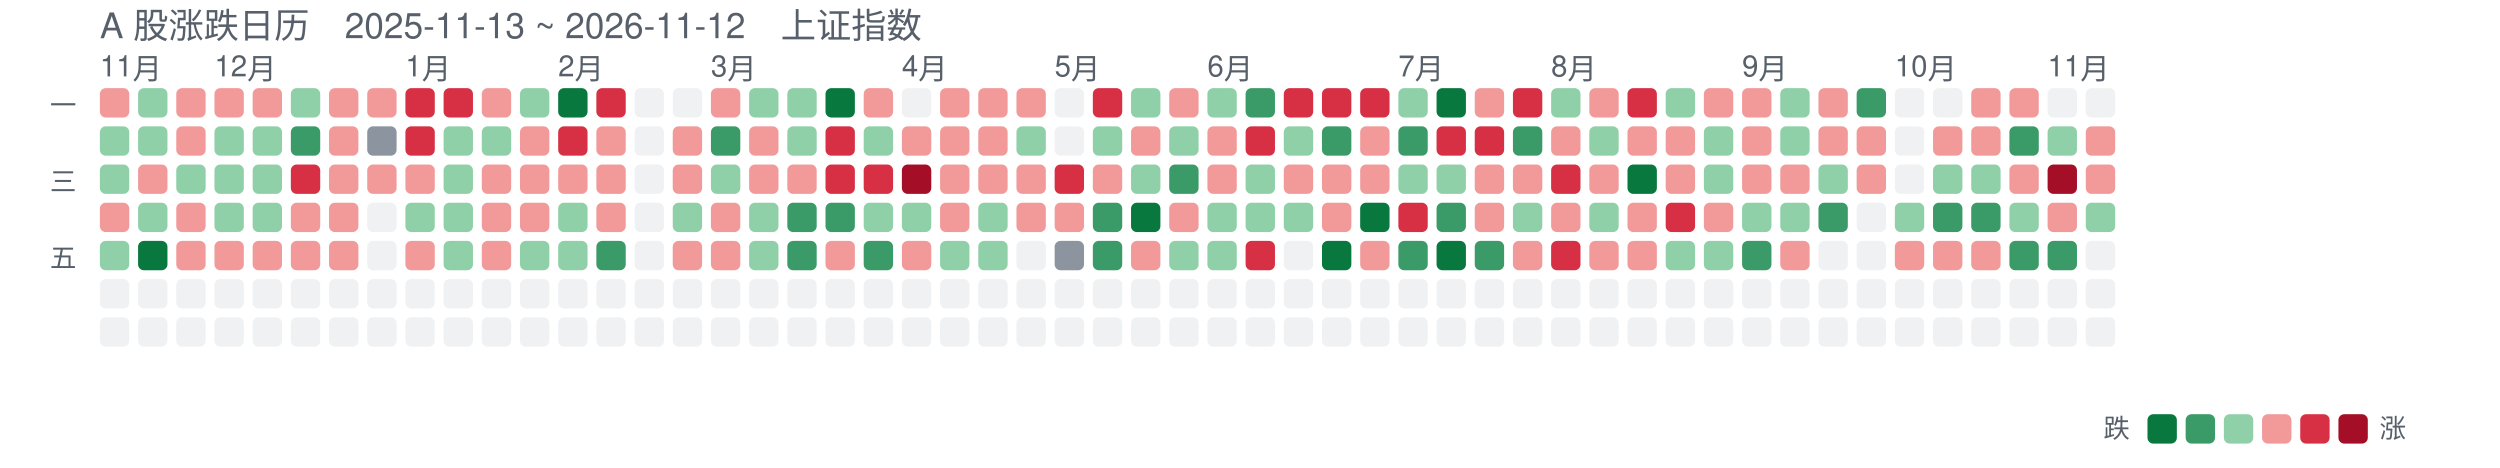
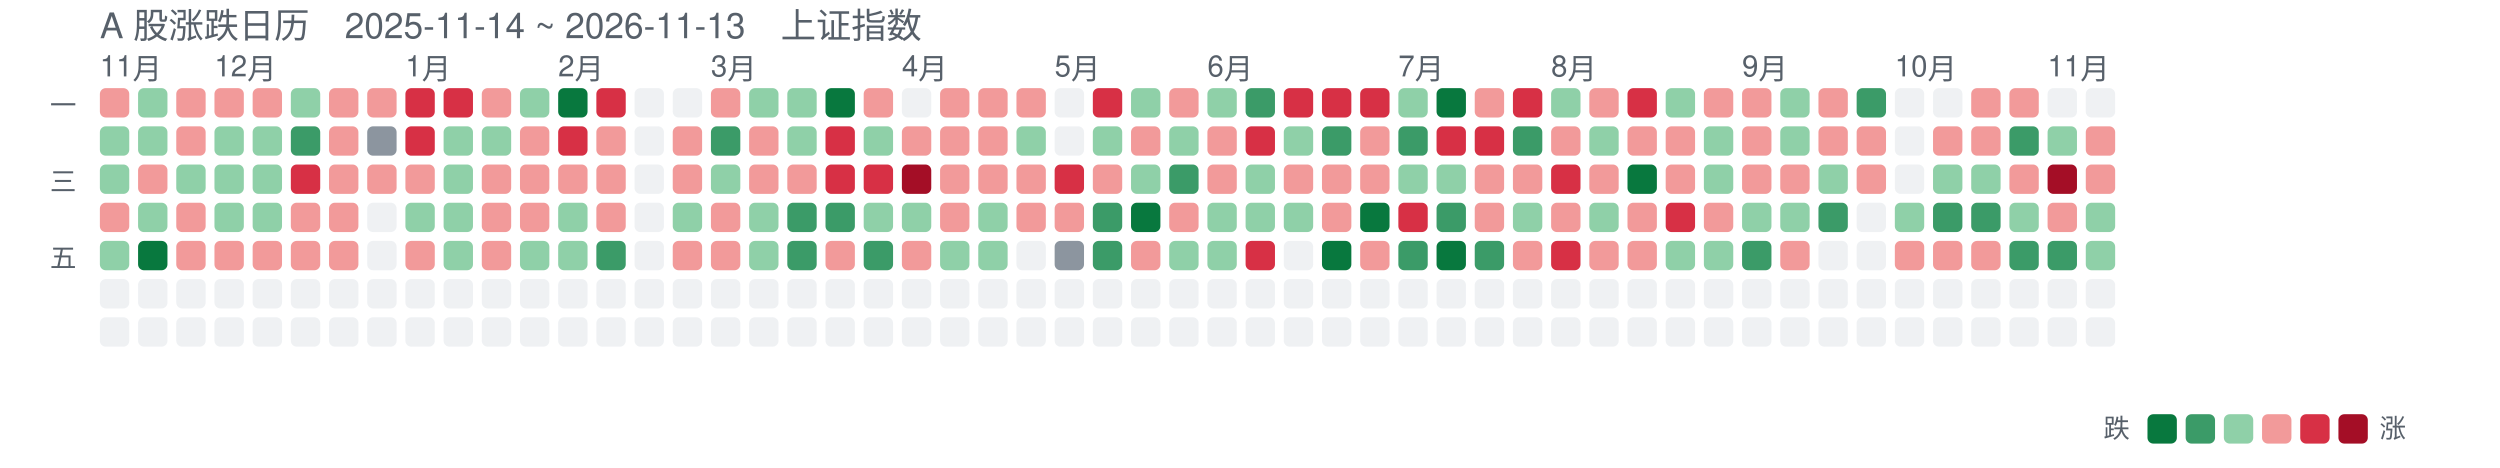
<svg xmlns="http://www.w3.org/2000/svg" width="851" height="159" viewBox="0 0 851 159" font-family="-apple-system,Segoe UI,Helvetica,Arial,sans-serif">
-   <text x="34" y="13" font-size="12" fill="#57606a">A 股涨跌日历　2025-11-13 ~ 2026-11-12　上证指数</text>
+   <text x="34" y="13" font-size="12" fill="#57606a">A 股涨跌日历　2025-11-14 ~ 2026-11-13　上证指数</text>
  <text x="34" y="26" font-size="10" fill="#57606a">11月</text>
  <text x="73" y="26" font-size="10" fill="#57606a">12月</text>
  <text x="138" y="26" font-size="10" fill="#57606a">1月</text>
  <text x="190" y="26" font-size="10" fill="#57606a">2月</text>
  <text x="242" y="26" font-size="10" fill="#57606a">3月</text>
  <text x="307" y="26" font-size="10" fill="#57606a">4月</text>
  <text x="359" y="26" font-size="10" fill="#57606a">5月</text>
  <text x="411" y="26" font-size="10" fill="#57606a">6月</text>
  <text x="476" y="26" font-size="10" fill="#57606a">7月</text>
  <text x="528" y="26" font-size="10" fill="#57606a">8月</text>
  <text x="593" y="26" font-size="10" fill="#57606a">9月</text>
  <text x="645" y="26" font-size="10" fill="#57606a">10月</text>
  <text x="697" y="26" font-size="10" fill="#57606a">11月</text>
  <text x="26" y="39" font-size="9" fill="#57606a" text-anchor="end">一</text>
  <text x="26" y="65" font-size="9" fill="#57606a" text-anchor="end">三</text>
  <text x="26" y="91" font-size="9" fill="#57606a" text-anchor="end">五</text>
  <rect x="34" y="30" width="10" height="10" rx="2" fill="#f29a9a" opacity="1" />
  <rect x="34" y="43" width="10" height="10" rx="2" fill="#8fd0a8" opacity="1" />
  <rect x="34" y="56" width="10" height="10" rx="2" fill="#8fd0a8" opacity="1" />
  <rect x="34" y="69" width="10" height="10" rx="2" fill="#f29a9a" opacity="1" />
  <rect x="34" y="82" width="10" height="10" rx="2" fill="#8fd0a8" opacity="1" />
  <rect x="34" y="95" width="10" height="10" rx="2" fill="#d0d7de" opacity="0.35" />
  <rect x="34" y="108" width="10" height="10" rx="2" fill="#d0d7de" opacity="0.35" />
  <rect x="47" y="30" width="10" height="10" rx="2" fill="#8fd0a8" opacity="1" />
  <rect x="47" y="43" width="10" height="10" rx="2" fill="#8fd0a8" opacity="1" />
  <rect x="47" y="56" width="10" height="10" rx="2" fill="#f29a9a" opacity="1" />
  <rect x="47" y="69" width="10" height="10" rx="2" fill="#8fd0a8" opacity="1" />
  <rect x="47" y="82" width="10" height="10" rx="2" fill="#08783e" opacity="1" />
  <rect x="47" y="95" width="10" height="10" rx="2" fill="#d0d7de" opacity="0.35" />
  <rect x="47" y="108" width="10" height="10" rx="2" fill="#d0d7de" opacity="0.35" />
  <rect x="60" y="30" width="10" height="10" rx="2" fill="#f29a9a" opacity="1" />
  <rect x="60" y="43" width="10" height="10" rx="2" fill="#f29a9a" opacity="1" />
  <rect x="60" y="56" width="10" height="10" rx="2" fill="#8fd0a8" opacity="1" />
  <rect x="60" y="69" width="10" height="10" rx="2" fill="#f29a9a" opacity="1" />
  <rect x="60" y="82" width="10" height="10" rx="2" fill="#f29a9a" opacity="1" />
  <rect x="60" y="95" width="10" height="10" rx="2" fill="#d0d7de" opacity="0.35" />
  <rect x="60" y="108" width="10" height="10" rx="2" fill="#d0d7de" opacity="0.35" />
  <rect x="73" y="30" width="10" height="10" rx="2" fill="#f29a9a" opacity="1" />
  <rect x="73" y="43" width="10" height="10" rx="2" fill="#8fd0a8" opacity="1" />
  <rect x="73" y="56" width="10" height="10" rx="2" fill="#8fd0a8" opacity="1" />
  <rect x="73" y="69" width="10" height="10" rx="2" fill="#8fd0a8" opacity="1" />
  <rect x="73" y="82" width="10" height="10" rx="2" fill="#f29a9a" opacity="1" />
  <rect x="73" y="95" width="10" height="10" rx="2" fill="#d0d7de" opacity="0.35" />
  <rect x="73" y="108" width="10" height="10" rx="2" fill="#d0d7de" opacity="0.35" />
  <rect x="86" y="30" width="10" height="10" rx="2" fill="#f29a9a" opacity="1" />
  <rect x="86" y="43" width="10" height="10" rx="2" fill="#8fd0a8" opacity="1" />
  <rect x="86" y="56" width="10" height="10" rx="2" fill="#8fd0a8" opacity="1" />
  <rect x="86" y="69" width="10" height="10" rx="2" fill="#8fd0a8" opacity="1" />
  <rect x="86" y="82" width="10" height="10" rx="2" fill="#f29a9a" opacity="1" />
  <rect x="86" y="95" width="10" height="10" rx="2" fill="#d0d7de" opacity="0.35" />
  <rect x="86" y="108" width="10" height="10" rx="2" fill="#d0d7de" opacity="0.35" />
  <rect x="99" y="30" width="10" height="10" rx="2" fill="#8fd0a8" opacity="1" />
  <rect x="99" y="43" width="10" height="10" rx="2" fill="#3b9b68" opacity="1" />
  <rect x="99" y="56" width="10" height="10" rx="2" fill="#d73045" opacity="1" />
  <rect x="99" y="69" width="10" height="10" rx="2" fill="#f29a9a" opacity="1" />
  <rect x="99" y="82" width="10" height="10" rx="2" fill="#f29a9a" opacity="1" />
  <rect x="99" y="95" width="10" height="10" rx="2" fill="#d0d7de" opacity="0.35" />
  <rect x="99" y="108" width="10" height="10" rx="2" fill="#d0d7de" opacity="0.35" />
  <rect x="112" y="30" width="10" height="10" rx="2" fill="#f29a9a" opacity="1" />
  <rect x="112" y="43" width="10" height="10" rx="2" fill="#f29a9a" opacity="1" />
  <rect x="112" y="56" width="10" height="10" rx="2" fill="#f29a9a" opacity="1" />
  <rect x="112" y="69" width="10" height="10" rx="2" fill="#f29a9a" opacity="1" />
  <rect x="112" y="82" width="10" height="10" rx="2" fill="#f29a9a" opacity="1" />
  <rect x="112" y="95" width="10" height="10" rx="2" fill="#d0d7de" opacity="0.35" />
  <rect x="112" y="108" width="10" height="10" rx="2" fill="#d0d7de" opacity="0.35" />
  <rect x="125" y="30" width="10" height="10" rx="2" fill="#f29a9a" opacity="1" />
  <rect x="125" y="43" width="10" height="10" rx="2" fill="#8c959f" opacity="1" />
  <rect x="125" y="56" width="10" height="10" rx="2" fill="#f29a9a" opacity="1" />
  <rect x="125" y="69" width="10" height="10" rx="2" fill="#d0d7de" opacity="0.35" />
  <rect x="125" y="82" width="10" height="10" rx="2" fill="#d0d7de" opacity="0.35" />
  <rect x="125" y="95" width="10" height="10" rx="2" fill="#d0d7de" opacity="0.35" />
  <rect x="125" y="108" width="10" height="10" rx="2" fill="#d0d7de" opacity="0.35" />
  <rect x="138" y="30" width="10" height="10" rx="2" fill="#d73045" opacity="1" />
  <rect x="138" y="43" width="10" height="10" rx="2" fill="#d73045" opacity="1" />
  <rect x="138" y="56" width="10" height="10" rx="2" fill="#f29a9a" opacity="1" />
  <rect x="138" y="69" width="10" height="10" rx="2" fill="#8fd0a8" opacity="1" />
  <rect x="138" y="82" width="10" height="10" rx="2" fill="#f29a9a" opacity="1" />
  <rect x="138" y="95" width="10" height="10" rx="2" fill="#d0d7de" opacity="0.35" />
  <rect x="138" y="108" width="10" height="10" rx="2" fill="#d0d7de" opacity="0.35" />
  <rect x="151" y="30" width="10" height="10" rx="2" fill="#d73045" opacity="1" />
  <rect x="151" y="43" width="10" height="10" rx="2" fill="#8fd0a8" opacity="1" />
  <rect x="151" y="56" width="10" height="10" rx="2" fill="#8fd0a8" opacity="1" />
  <rect x="151" y="69" width="10" height="10" rx="2" fill="#8fd0a8" opacity="1" />
  <rect x="151" y="82" width="10" height="10" rx="2" fill="#8fd0a8" opacity="1" />
  <rect x="151" y="95" width="10" height="10" rx="2" fill="#d0d7de" opacity="0.35" />
  <rect x="151" y="108" width="10" height="10" rx="2" fill="#d0d7de" opacity="0.35" />
  <rect x="164" y="30" width="10" height="10" rx="2" fill="#f29a9a" opacity="1" />
  <rect x="164" y="43" width="10" height="10" rx="2" fill="#8fd0a8" opacity="1" />
  <rect x="164" y="56" width="10" height="10" rx="2" fill="#f29a9a" opacity="1" />
  <rect x="164" y="69" width="10" height="10" rx="2" fill="#f29a9a" opacity="1" />
  <rect x="164" y="82" width="10" height="10" rx="2" fill="#f29a9a" opacity="1" />
  <rect x="164" y="95" width="10" height="10" rx="2" fill="#d0d7de" opacity="0.35" />
  <rect x="164" y="108" width="10" height="10" rx="2" fill="#d0d7de" opacity="0.35" />
  <rect x="177" y="30" width="10" height="10" rx="2" fill="#8fd0a8" opacity="1" />
  <rect x="177" y="43" width="10" height="10" rx="2" fill="#f29a9a" opacity="1" />
  <rect x="177" y="56" width="10" height="10" rx="2" fill="#f29a9a" opacity="1" />
  <rect x="177" y="69" width="10" height="10" rx="2" fill="#f29a9a" opacity="1" />
  <rect x="177" y="82" width="10" height="10" rx="2" fill="#8fd0a8" opacity="1" />
  <rect x="177" y="95" width="10" height="10" rx="2" fill="#d0d7de" opacity="0.35" />
  <rect x="177" y="108" width="10" height="10" rx="2" fill="#d0d7de" opacity="0.35" />
  <rect x="190" y="30" width="10" height="10" rx="2" fill="#08783e" opacity="1" />
  <rect x="190" y="43" width="10" height="10" rx="2" fill="#d73045" opacity="1" />
  <rect x="190" y="56" width="10" height="10" rx="2" fill="#f29a9a" opacity="1" />
  <rect x="190" y="69" width="10" height="10" rx="2" fill="#8fd0a8" opacity="1" />
  <rect x="190" y="82" width="10" height="10" rx="2" fill="#8fd0a8" opacity="1" />
  <rect x="190" y="95" width="10" height="10" rx="2" fill="#d0d7de" opacity="0.35" />
  <rect x="190" y="108" width="10" height="10" rx="2" fill="#d0d7de" opacity="0.35" />
  <rect x="203" y="30" width="10" height="10" rx="2" fill="#d73045" opacity="1" />
  <rect x="203" y="43" width="10" height="10" rx="2" fill="#f29a9a" opacity="1" />
  <rect x="203" y="56" width="10" height="10" rx="2" fill="#f29a9a" opacity="1" />
  <rect x="203" y="69" width="10" height="10" rx="2" fill="#f29a9a" opacity="1" />
  <rect x="203" y="82" width="10" height="10" rx="2" fill="#3b9b68" opacity="1" />
  <rect x="203" y="95" width="10" height="10" rx="2" fill="#d0d7de" opacity="0.35" />
  <rect x="203" y="108" width="10" height="10" rx="2" fill="#d0d7de" opacity="0.35" />
  <rect x="216" y="30" width="10" height="10" rx="2" fill="#d0d7de" opacity="0.35" />
  <rect x="216" y="43" width="10" height="10" rx="2" fill="#d0d7de" opacity="0.35" />
  <rect x="216" y="56" width="10" height="10" rx="2" fill="#d0d7de" opacity="0.35" />
  <rect x="216" y="69" width="10" height="10" rx="2" fill="#d0d7de" opacity="0.35" />
  <rect x="216" y="82" width="10" height="10" rx="2" fill="#d0d7de" opacity="0.35" />
  <rect x="216" y="95" width="10" height="10" rx="2" fill="#d0d7de" opacity="0.35" />
  <rect x="216" y="108" width="10" height="10" rx="2" fill="#d0d7de" opacity="0.35" />
  <rect x="229" y="30" width="10" height="10" rx="2" fill="#d0d7de" opacity="0.35" />
  <rect x="229" y="43" width="10" height="10" rx="2" fill="#f29a9a" opacity="1" />
  <rect x="229" y="56" width="10" height="10" rx="2" fill="#f29a9a" opacity="1" />
  <rect x="229" y="69" width="10" height="10" rx="2" fill="#8fd0a8" opacity="1" />
  <rect x="229" y="82" width="10" height="10" rx="2" fill="#f29a9a" opacity="1" />
  <rect x="229" y="95" width="10" height="10" rx="2" fill="#d0d7de" opacity="0.35" />
  <rect x="229" y="108" width="10" height="10" rx="2" fill="#d0d7de" opacity="0.35" />
  <rect x="242" y="30" width="10" height="10" rx="2" fill="#f29a9a" opacity="1" />
  <rect x="242" y="43" width="10" height="10" rx="2" fill="#3b9b68" opacity="1" />
  <rect x="242" y="56" width="10" height="10" rx="2" fill="#8fd0a8" opacity="1" />
  <rect x="242" y="69" width="10" height="10" rx="2" fill="#f29a9a" opacity="1" />
  <rect x="242" y="82" width="10" height="10" rx="2" fill="#f29a9a" opacity="1" />
  <rect x="242" y="95" width="10" height="10" rx="2" fill="#d0d7de" opacity="0.35" />
  <rect x="242" y="108" width="10" height="10" rx="2" fill="#d0d7de" opacity="0.35" />
  <rect x="255" y="30" width="10" height="10" rx="2" fill="#8fd0a8" opacity="1" />
  <rect x="255" y="43" width="10" height="10" rx="2" fill="#f29a9a" opacity="1" />
  <rect x="255" y="56" width="10" height="10" rx="2" fill="#f29a9a" opacity="1" />
  <rect x="255" y="69" width="10" height="10" rx="2" fill="#8fd0a8" opacity="1" />
  <rect x="255" y="82" width="10" height="10" rx="2" fill="#8fd0a8" opacity="1" />
  <rect x="255" y="95" width="10" height="10" rx="2" fill="#d0d7de" opacity="0.35" />
  <rect x="255" y="108" width="10" height="10" rx="2" fill="#d0d7de" opacity="0.35" />
  <rect x="268" y="30" width="10" height="10" rx="2" fill="#8fd0a8" opacity="1" />
  <rect x="268" y="43" width="10" height="10" rx="2" fill="#8fd0a8" opacity="1" />
  <rect x="268" y="56" width="10" height="10" rx="2" fill="#f29a9a" opacity="1" />
  <rect x="268" y="69" width="10" height="10" rx="2" fill="#3b9b68" opacity="1" />
  <rect x="268" y="82" width="10" height="10" rx="2" fill="#3b9b68" opacity="1" />
  <rect x="268" y="95" width="10" height="10" rx="2" fill="#d0d7de" opacity="0.35" />
  <rect x="268" y="108" width="10" height="10" rx="2" fill="#d0d7de" opacity="0.35" />
  <rect x="281" y="30" width="10" height="10" rx="2" fill="#08783e" opacity="1" />
  <rect x="281" y="43" width="10" height="10" rx="2" fill="#d73045" opacity="1" />
  <rect x="281" y="56" width="10" height="10" rx="2" fill="#d73045" opacity="1" />
  <rect x="281" y="69" width="10" height="10" rx="2" fill="#3b9b68" opacity="1" />
  <rect x="281" y="82" width="10" height="10" rx="2" fill="#f29a9a" opacity="1" />
  <rect x="281" y="95" width="10" height="10" rx="2" fill="#d0d7de" opacity="0.35" />
  <rect x="281" y="108" width="10" height="10" rx="2" fill="#d0d7de" opacity="0.35" />
  <rect x="294" y="30" width="10" height="10" rx="2" fill="#f29a9a" opacity="1" />
  <rect x="294" y="43" width="10" height="10" rx="2" fill="#8fd0a8" opacity="1" />
  <rect x="294" y="56" width="10" height="10" rx="2" fill="#d73045" opacity="1" />
  <rect x="294" y="69" width="10" height="10" rx="2" fill="#8fd0a8" opacity="1" />
  <rect x="294" y="82" width="10" height="10" rx="2" fill="#3b9b68" opacity="1" />
  <rect x="294" y="95" width="10" height="10" rx="2" fill="#d0d7de" opacity="0.35" />
  <rect x="294" y="108" width="10" height="10" rx="2" fill="#d0d7de" opacity="0.35" />
  <rect x="307" y="30" width="10" height="10" rx="2" fill="#d0d7de" opacity="0.35" />
  <rect x="307" y="43" width="10" height="10" rx="2" fill="#f29a9a" opacity="1" />
  <rect x="307" y="56" width="10" height="10" rx="2" fill="#a40e26" opacity="1" />
  <rect x="307" y="69" width="10" height="10" rx="2" fill="#8fd0a8" opacity="1" />
  <rect x="307" y="82" width="10" height="10" rx="2" fill="#f29a9a" opacity="1" />
  <rect x="307" y="95" width="10" height="10" rx="2" fill="#d0d7de" opacity="0.35" />
  <rect x="307" y="108" width="10" height="10" rx="2" fill="#d0d7de" opacity="0.35" />
  <rect x="320" y="30" width="10" height="10" rx="2" fill="#f29a9a" opacity="1" />
  <rect x="320" y="43" width="10" height="10" rx="2" fill="#f29a9a" opacity="1" />
  <rect x="320" y="56" width="10" height="10" rx="2" fill="#f29a9a" opacity="1" />
  <rect x="320" y="69" width="10" height="10" rx="2" fill="#f29a9a" opacity="1" />
  <rect x="320" y="82" width="10" height="10" rx="2" fill="#8fd0a8" opacity="1" />
  <rect x="320" y="95" width="10" height="10" rx="2" fill="#d0d7de" opacity="0.35" />
  <rect x="320" y="108" width="10" height="10" rx="2" fill="#d0d7de" opacity="0.35" />
  <rect x="333" y="30" width="10" height="10" rx="2" fill="#f29a9a" opacity="1" />
  <rect x="333" y="43" width="10" height="10" rx="2" fill="#f29a9a" opacity="1" />
  <rect x="333" y="56" width="10" height="10" rx="2" fill="#f29a9a" opacity="1" />
  <rect x="333" y="69" width="10" height="10" rx="2" fill="#8fd0a8" opacity="1" />
  <rect x="333" y="82" width="10" height="10" rx="2" fill="#8fd0a8" opacity="1" />
  <rect x="333" y="95" width="10" height="10" rx="2" fill="#d0d7de" opacity="0.35" />
  <rect x="333" y="108" width="10" height="10" rx="2" fill="#d0d7de" opacity="0.35" />
  <rect x="346" y="30" width="10" height="10" rx="2" fill="#f29a9a" opacity="1" />
  <rect x="346" y="43" width="10" height="10" rx="2" fill="#8fd0a8" opacity="1" />
  <rect x="346" y="56" width="10" height="10" rx="2" fill="#f29a9a" opacity="1" />
  <rect x="346" y="69" width="10" height="10" rx="2" fill="#f29a9a" opacity="1" />
  <rect x="346" y="82" width="10" height="10" rx="2" fill="#d0d7de" opacity="0.35" />
  <rect x="346" y="95" width="10" height="10" rx="2" fill="#d0d7de" opacity="0.35" />
  <rect x="346" y="108" width="10" height="10" rx="2" fill="#d0d7de" opacity="0.35" />
  <rect x="359" y="30" width="10" height="10" rx="2" fill="#d0d7de" opacity="0.35" />
  <rect x="359" y="43" width="10" height="10" rx="2" fill="#d0d7de" opacity="0.35" />
  <rect x="359" y="56" width="10" height="10" rx="2" fill="#d73045" opacity="1" />
  <rect x="359" y="69" width="10" height="10" rx="2" fill="#f29a9a" opacity="1" />
  <rect x="359" y="82" width="10" height="10" rx="2" fill="#8c959f" opacity="1" />
  <rect x="359" y="95" width="10" height="10" rx="2" fill="#d0d7de" opacity="0.35" />
  <rect x="359" y="108" width="10" height="10" rx="2" fill="#d0d7de" opacity="0.35" />
  <rect x="372" y="30" width="10" height="10" rx="2" fill="#d73045" opacity="1" />
  <rect x="372" y="43" width="10" height="10" rx="2" fill="#8fd0a8" opacity="1" />
  <rect x="372" y="56" width="10" height="10" rx="2" fill="#f29a9a" opacity="1" />
  <rect x="372" y="69" width="10" height="10" rx="2" fill="#3b9b68" opacity="1" />
  <rect x="372" y="82" width="10" height="10" rx="2" fill="#3b9b68" opacity="1" />
  <rect x="372" y="95" width="10" height="10" rx="2" fill="#d0d7de" opacity="0.35" />
  <rect x="372" y="108" width="10" height="10" rx="2" fill="#d0d7de" opacity="0.35" />
  <rect x="385" y="30" width="10" height="10" rx="2" fill="#8fd0a8" opacity="1" />
  <rect x="385" y="43" width="10" height="10" rx="2" fill="#f29a9a" opacity="1" />
  <rect x="385" y="56" width="10" height="10" rx="2" fill="#8fd0a8" opacity="1" />
  <rect x="385" y="69" width="10" height="10" rx="2" fill="#08783e" opacity="1" />
  <rect x="385" y="82" width="10" height="10" rx="2" fill="#f29a9a" opacity="1" />
  <rect x="385" y="95" width="10" height="10" rx="2" fill="#d0d7de" opacity="0.35" />
  <rect x="385" y="108" width="10" height="10" rx="2" fill="#d0d7de" opacity="0.35" />
  <rect x="398" y="30" width="10" height="10" rx="2" fill="#f29a9a" opacity="1" />
  <rect x="398" y="43" width="10" height="10" rx="2" fill="#8fd0a8" opacity="1" />
  <rect x="398" y="56" width="10" height="10" rx="2" fill="#3b9b68" opacity="1" />
  <rect x="398" y="69" width="10" height="10" rx="2" fill="#f29a9a" opacity="1" />
  <rect x="398" y="82" width="10" height="10" rx="2" fill="#8fd0a8" opacity="1" />
  <rect x="398" y="95" width="10" height="10" rx="2" fill="#d0d7de" opacity="0.35" />
  <rect x="398" y="108" width="10" height="10" rx="2" fill="#d0d7de" opacity="0.35" />
  <rect x="411" y="30" width="10" height="10" rx="2" fill="#8fd0a8" opacity="1" />
  <rect x="411" y="43" width="10" height="10" rx="2" fill="#f29a9a" opacity="1" />
  <rect x="411" y="56" width="10" height="10" rx="2" fill="#f29a9a" opacity="1" />
  <rect x="411" y="69" width="10" height="10" rx="2" fill="#8fd0a8" opacity="1" />
  <rect x="411" y="82" width="10" height="10" rx="2" fill="#8fd0a8" opacity="1" />
  <rect x="411" y="95" width="10" height="10" rx="2" fill="#d0d7de" opacity="0.35" />
  <rect x="411" y="108" width="10" height="10" rx="2" fill="#d0d7de" opacity="0.35" />
  <rect x="424" y="30" width="10" height="10" rx="2" fill="#3b9b68" opacity="1" />
  <rect x="424" y="43" width="10" height="10" rx="2" fill="#d73045" opacity="1" />
  <rect x="424" y="56" width="10" height="10" rx="2" fill="#8fd0a8" opacity="1" />
  <rect x="424" y="69" width="10" height="10" rx="2" fill="#8fd0a8" opacity="1" />
  <rect x="424" y="82" width="10" height="10" rx="2" fill="#d73045" opacity="1" />
  <rect x="424" y="95" width="10" height="10" rx="2" fill="#d0d7de" opacity="0.35" />
  <rect x="424" y="108" width="10" height="10" rx="2" fill="#d0d7de" opacity="0.35" />
  <rect x="437" y="30" width="10" height="10" rx="2" fill="#d73045" opacity="1" />
  <rect x="437" y="43" width="10" height="10" rx="2" fill="#8fd0a8" opacity="1" />
  <rect x="437" y="56" width="10" height="10" rx="2" fill="#f29a9a" opacity="1" />
  <rect x="437" y="69" width="10" height="10" rx="2" fill="#8fd0a8" opacity="1" />
  <rect x="437" y="82" width="10" height="10" rx="2" fill="#d0d7de" opacity="0.35" />
  <rect x="437" y="95" width="10" height="10" rx="2" fill="#d0d7de" opacity="0.35" />
  <rect x="437" y="108" width="10" height="10" rx="2" fill="#d0d7de" opacity="0.35" />
  <rect x="450" y="30" width="10" height="10" rx="2" fill="#d73045" opacity="1" />
  <rect x="450" y="43" width="10" height="10" rx="2" fill="#3b9b68" opacity="1" />
  <rect x="450" y="56" width="10" height="10" rx="2" fill="#f29a9a" opacity="1" />
  <rect x="450" y="69" width="10" height="10" rx="2" fill="#f29a9a" opacity="1" />
  <rect x="450" y="82" width="10" height="10" rx="2" fill="#08783e" opacity="1" />
  <rect x="450" y="95" width="10" height="10" rx="2" fill="#d0d7de" opacity="0.35" />
  <rect x="450" y="108" width="10" height="10" rx="2" fill="#d0d7de" opacity="0.35" />
  <rect x="463" y="30" width="10" height="10" rx="2" fill="#d73045" opacity="1" />
  <rect x="463" y="43" width="10" height="10" rx="2" fill="#f29a9a" opacity="1" />
  <rect x="463" y="56" width="10" height="10" rx="2" fill="#f29a9a" opacity="1" />
  <rect x="463" y="69" width="10" height="10" rx="2" fill="#08783e" opacity="1" />
  <rect x="463" y="82" width="10" height="10" rx="2" fill="#f29a9a" opacity="1" />
  <rect x="463" y="95" width="10" height="10" rx="2" fill="#d0d7de" opacity="0.35" />
  <rect x="463" y="108" width="10" height="10" rx="2" fill="#d0d7de" opacity="0.35" />
  <rect x="476" y="30" width="10" height="10" rx="2" fill="#8fd0a8" opacity="1" />
  <rect x="476" y="43" width="10" height="10" rx="2" fill="#3b9b68" opacity="1" />
  <rect x="476" y="56" width="10" height="10" rx="2" fill="#8fd0a8" opacity="1" />
  <rect x="476" y="69" width="10" height="10" rx="2" fill="#d73045" opacity="1" />
  <rect x="476" y="82" width="10" height="10" rx="2" fill="#3b9b68" opacity="1" />
  <rect x="476" y="95" width="10" height="10" rx="2" fill="#d0d7de" opacity="0.35" />
  <rect x="476" y="108" width="10" height="10" rx="2" fill="#d0d7de" opacity="0.35" />
  <rect x="489" y="30" width="10" height="10" rx="2" fill="#08783e" opacity="1" />
  <rect x="489" y="43" width="10" height="10" rx="2" fill="#d73045" opacity="1" />
  <rect x="489" y="56" width="10" height="10" rx="2" fill="#8fd0a8" opacity="1" />
  <rect x="489" y="69" width="10" height="10" rx="2" fill="#3b9b68" opacity="1" />
  <rect x="489" y="82" width="10" height="10" rx="2" fill="#08783e" opacity="1" />
  <rect x="489" y="95" width="10" height="10" rx="2" fill="#d0d7de" opacity="0.35" />
  <rect x="489" y="108" width="10" height="10" rx="2" fill="#d0d7de" opacity="0.35" />
  <rect x="502" y="30" width="10" height="10" rx="2" fill="#f29a9a" opacity="1" />
  <rect x="502" y="43" width="10" height="10" rx="2" fill="#d73045" opacity="1" />
  <rect x="502" y="56" width="10" height="10" rx="2" fill="#f29a9a" opacity="1" />
  <rect x="502" y="69" width="10" height="10" rx="2" fill="#f29a9a" opacity="1" />
  <rect x="502" y="82" width="10" height="10" rx="2" fill="#3b9b68" opacity="1" />
  <rect x="502" y="95" width="10" height="10" rx="2" fill="#d0d7de" opacity="0.35" />
  <rect x="502" y="108" width="10" height="10" rx="2" fill="#d0d7de" opacity="0.35" />
  <rect x="515" y="30" width="10" height="10" rx="2" fill="#d73045" opacity="1" />
  <rect x="515" y="43" width="10" height="10" rx="2" fill="#3b9b68" opacity="1" />
  <rect x="515" y="56" width="10" height="10" rx="2" fill="#f29a9a" opacity="1" />
  <rect x="515" y="69" width="10" height="10" rx="2" fill="#8fd0a8" opacity="1" />
  <rect x="515" y="82" width="10" height="10" rx="2" fill="#f29a9a" opacity="1" />
  <rect x="515" y="95" width="10" height="10" rx="2" fill="#d0d7de" opacity="0.35" />
  <rect x="515" y="108" width="10" height="10" rx="2" fill="#d0d7de" opacity="0.35" />
  <rect x="528" y="30" width="10" height="10" rx="2" fill="#8fd0a8" opacity="1" />
  <rect x="528" y="43" width="10" height="10" rx="2" fill="#f29a9a" opacity="1" />
  <rect x="528" y="56" width="10" height="10" rx="2" fill="#d73045" opacity="1" />
  <rect x="528" y="69" width="10" height="10" rx="2" fill="#f29a9a" opacity="1" />
  <rect x="528" y="82" width="10" height="10" rx="2" fill="#d73045" opacity="1" />
  <rect x="528" y="95" width="10" height="10" rx="2" fill="#d0d7de" opacity="0.35" />
  <rect x="528" y="108" width="10" height="10" rx="2" fill="#d0d7de" opacity="0.35" />
  <rect x="541" y="30" width="10" height="10" rx="2" fill="#f29a9a" opacity="1" />
  <rect x="541" y="43" width="10" height="10" rx="2" fill="#8fd0a8" opacity="1" />
  <rect x="541" y="56" width="10" height="10" rx="2" fill="#f29a9a" opacity="1" />
  <rect x="541" y="69" width="10" height="10" rx="2" fill="#8fd0a8" opacity="1" />
  <rect x="541" y="82" width="10" height="10" rx="2" fill="#f29a9a" opacity="1" />
  <rect x="541" y="95" width="10" height="10" rx="2" fill="#d0d7de" opacity="0.35" />
  <rect x="541" y="108" width="10" height="10" rx="2" fill="#d0d7de" opacity="0.35" />
  <rect x="554" y="30" width="10" height="10" rx="2" fill="#d73045" opacity="1" />
  <rect x="554" y="43" width="10" height="10" rx="2" fill="#f29a9a" opacity="1" />
  <rect x="554" y="56" width="10" height="10" rx="2" fill="#08783e" opacity="1" />
  <rect x="554" y="69" width="10" height="10" rx="2" fill="#f29a9a" opacity="1" />
  <rect x="554" y="82" width="10" height="10" rx="2" fill="#f29a9a" opacity="1" />
  <rect x="554" y="95" width="10" height="10" rx="2" fill="#d0d7de" opacity="0.35" />
  <rect x="554" y="108" width="10" height="10" rx="2" fill="#d0d7de" opacity="0.35" />
  <rect x="567" y="30" width="10" height="10" rx="2" fill="#8fd0a8" opacity="1" />
  <rect x="567" y="43" width="10" height="10" rx="2" fill="#f29a9a" opacity="1" />
  <rect x="567" y="56" width="10" height="10" rx="2" fill="#f29a9a" opacity="1" />
  <rect x="567" y="69" width="10" height="10" rx="2" fill="#d73045" opacity="1" />
  <rect x="567" y="82" width="10" height="10" rx="2" fill="#8fd0a8" opacity="1" />
  <rect x="567" y="95" width="10" height="10" rx="2" fill="#d0d7de" opacity="0.35" />
  <rect x="567" y="108" width="10" height="10" rx="2" fill="#d0d7de" opacity="0.35" />
  <rect x="580" y="30" width="10" height="10" rx="2" fill="#f29a9a" opacity="1" />
  <rect x="580" y="43" width="10" height="10" rx="2" fill="#8fd0a8" opacity="1" />
  <rect x="580" y="56" width="10" height="10" rx="2" fill="#8fd0a8" opacity="1" />
  <rect x="580" y="69" width="10" height="10" rx="2" fill="#f29a9a" opacity="1" />
  <rect x="580" y="82" width="10" height="10" rx="2" fill="#8fd0a8" opacity="1" />
  <rect x="580" y="95" width="10" height="10" rx="2" fill="#d0d7de" opacity="0.35" />
  <rect x="580" y="108" width="10" height="10" rx="2" fill="#d0d7de" opacity="0.35" />
  <rect x="593" y="30" width="10" height="10" rx="2" fill="#f29a9a" opacity="1" />
  <rect x="593" y="43" width="10" height="10" rx="2" fill="#f29a9a" opacity="1" />
  <rect x="593" y="56" width="10" height="10" rx="2" fill="#f29a9a" opacity="1" />
  <rect x="593" y="69" width="10" height="10" rx="2" fill="#8fd0a8" opacity="1" />
  <rect x="593" y="82" width="10" height="10" rx="2" fill="#3b9b68" opacity="1" />
  <rect x="593" y="95" width="10" height="10" rx="2" fill="#d0d7de" opacity="0.35" />
  <rect x="593" y="108" width="10" height="10" rx="2" fill="#d0d7de" opacity="0.35" />
  <rect x="606" y="30" width="10" height="10" rx="2" fill="#8fd0a8" opacity="1" />
  <rect x="606" y="43" width="10" height="10" rx="2" fill="#8fd0a8" opacity="1" />
  <rect x="606" y="56" width="10" height="10" rx="2" fill="#f29a9a" opacity="1" />
  <rect x="606" y="69" width="10" height="10" rx="2" fill="#8fd0a8" opacity="1" />
  <rect x="606" y="82" width="10" height="10" rx="2" fill="#f29a9a" opacity="1" />
  <rect x="606" y="95" width="10" height="10" rx="2" fill="#d0d7de" opacity="0.35" />
  <rect x="606" y="108" width="10" height="10" rx="2" fill="#d0d7de" opacity="0.35" />
  <rect x="619" y="30" width="10" height="10" rx="2" fill="#f29a9a" opacity="1" />
  <rect x="619" y="43" width="10" height="10" rx="2" fill="#f29a9a" opacity="1" />
  <rect x="619" y="56" width="10" height="10" rx="2" fill="#8fd0a8" opacity="1" />
  <rect x="619" y="69" width="10" height="10" rx="2" fill="#3b9b68" opacity="1" />
  <rect x="619" y="82" width="10" height="10" rx="2" fill="#d0d7de" opacity="0.35" />
  <rect x="619" y="95" width="10" height="10" rx="2" fill="#d0d7de" opacity="0.35" />
  <rect x="619" y="108" width="10" height="10" rx="2" fill="#d0d7de" opacity="0.35" />
  <rect x="632" y="30" width="10" height="10" rx="2" fill="#3b9b68" opacity="1" />
  <rect x="632" y="43" width="10" height="10" rx="2" fill="#f29a9a" opacity="1" />
  <rect x="632" y="56" width="10" height="10" rx="2" fill="#f29a9a" opacity="1" />
  <rect x="632" y="69" width="10" height="10" rx="2" fill="#d0d7de" opacity="0.35" />
  <rect x="632" y="82" width="10" height="10" rx="2" fill="#d0d7de" opacity="0.35" />
  <rect x="632" y="95" width="10" height="10" rx="2" fill="#d0d7de" opacity="0.35" />
  <rect x="632" y="108" width="10" height="10" rx="2" fill="#d0d7de" opacity="0.35" />
  <rect x="645" y="30" width="10" height="10" rx="2" fill="#d0d7de" opacity="0.35" />
  <rect x="645" y="43" width="10" height="10" rx="2" fill="#d0d7de" opacity="0.35" />
  <rect x="645" y="56" width="10" height="10" rx="2" fill="#d0d7de" opacity="0.35" />
  <rect x="645" y="69" width="10" height="10" rx="2" fill="#8fd0a8" opacity="1" />
  <rect x="645" y="82" width="10" height="10" rx="2" fill="#f29a9a" opacity="1" />
  <rect x="645" y="95" width="10" height="10" rx="2" fill="#d0d7de" opacity="0.35" />
  <rect x="645" y="108" width="10" height="10" rx="2" fill="#d0d7de" opacity="0.35" />
  <rect x="658" y="30" width="10" height="10" rx="2" fill="#d0d7de" opacity="0.35" />
  <rect x="658" y="43" width="10" height="10" rx="2" fill="#f29a9a" opacity="1" />
  <rect x="658" y="56" width="10" height="10" rx="2" fill="#8fd0a8" opacity="1" />
  <rect x="658" y="69" width="10" height="10" rx="2" fill="#3b9b68" opacity="1" />
  <rect x="658" y="82" width="10" height="10" rx="2" fill="#f29a9a" opacity="1" />
  <rect x="658" y="95" width="10" height="10" rx="2" fill="#d0d7de" opacity="0.35" />
  <rect x="658" y="108" width="10" height="10" rx="2" fill="#d0d7de" opacity="0.35" />
  <rect x="671" y="30" width="10" height="10" rx="2" fill="#f29a9a" opacity="1" />
  <rect x="671" y="43" width="10" height="10" rx="2" fill="#f29a9a" opacity="1" />
  <rect x="671" y="56" width="10" height="10" rx="2" fill="#8fd0a8" opacity="1" />
  <rect x="671" y="69" width="10" height="10" rx="2" fill="#3b9b68" opacity="1" />
  <rect x="671" y="82" width="10" height="10" rx="2" fill="#f29a9a" opacity="1" />
  <rect x="671" y="95" width="10" height="10" rx="2" fill="#d0d7de" opacity="0.35" />
  <rect x="671" y="108" width="10" height="10" rx="2" fill="#d0d7de" opacity="0.35" />
  <rect x="684" y="30" width="10" height="10" rx="2" fill="#f29a9a" opacity="1" />
  <rect x="684" y="43" width="10" height="10" rx="2" fill="#3b9b68" opacity="1" />
  <rect x="684" y="56" width="10" height="10" rx="2" fill="#f29a9a" opacity="1" />
  <rect x="684" y="69" width="10" height="10" rx="2" fill="#8fd0a8" opacity="1" />
  <rect x="684" y="82" width="10" height="10" rx="2" fill="#3b9b68" opacity="1" />
  <rect x="684" y="95" width="10" height="10" rx="2" fill="#d0d7de" opacity="0.35" />
  <rect x="684" y="108" width="10" height="10" rx="2" fill="#d0d7de" opacity="0.35" />
  <rect x="697" y="30" width="10" height="10" rx="2" fill="#d0d7de" opacity="0.35" />
  <rect x="697" y="43" width="10" height="10" rx="2" fill="#8fd0a8" opacity="1" />
  <rect x="697" y="56" width="10" height="10" rx="2" fill="#a40e26" opacity="1" />
  <rect x="697" y="69" width="10" height="10" rx="2" fill="#f29a9a" opacity="1" />
  <rect x="697" y="82" width="10" height="10" rx="2" fill="#3b9b68" opacity="1" />
  <rect x="697" y="95" width="10" height="10" rx="2" fill="#d0d7de" opacity="0.35" />
  <rect x="697" y="108" width="10" height="10" rx="2" fill="#d0d7de" opacity="0.35" />
  <rect x="710" y="30" width="10" height="10" rx="2" fill="#d0d7de" opacity="0.35" />
  <rect x="710" y="43" width="10" height="10" rx="2" fill="#f29a9a" opacity="1" />
  <rect x="710" y="56" width="10" height="10" rx="2" fill="#f29a9a" opacity="1" />
  <rect x="710" y="69" width="10" height="10" rx="2" fill="#8fd0a8" opacity="1" />
-   <rect x="710" y="82" width="10" height="10" rx="2" fill="#d0d7de" opacity="0.35" />
+   <rect x="710" y="82" width="10" height="10" rx="2" fill="#8fd0a8" opacity="1" />
  <rect x="710" y="95" width="10" height="10" rx="2" fill="#d0d7de" opacity="0.35" />
  <rect x="710" y="108" width="10" height="10" rx="2" fill="#d0d7de" opacity="0.35" />
  <text x="725" y="149" font-size="9" fill="#57606a" text-anchor="end">跌</text>
  <rect x="731" y="141" width="10" height="10" rx="2" fill="#08783e" />
  <rect x="744" y="141" width="10" height="10" rx="2" fill="#3b9b68" />
  <rect x="757" y="141" width="10" height="10" rx="2" fill="#8fd0a8" />
  <rect x="770" y="141" width="10" height="10" rx="2" fill="#f29a9a" />
  <rect x="783" y="141" width="10" height="10" rx="2" fill="#d73045" />
  <rect x="796" y="141" width="10" height="10" rx="2" fill="#a40e26" />
  <text x="810" y="149" font-size="9" fill="#57606a">涨</text>
</svg>
